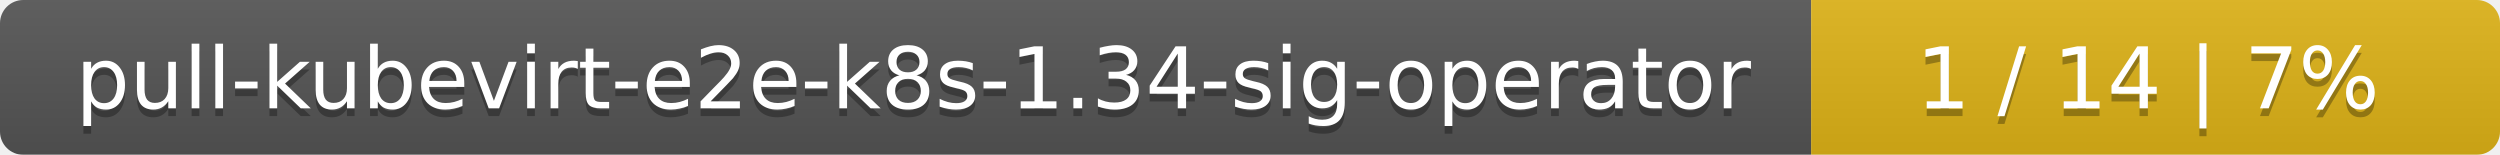
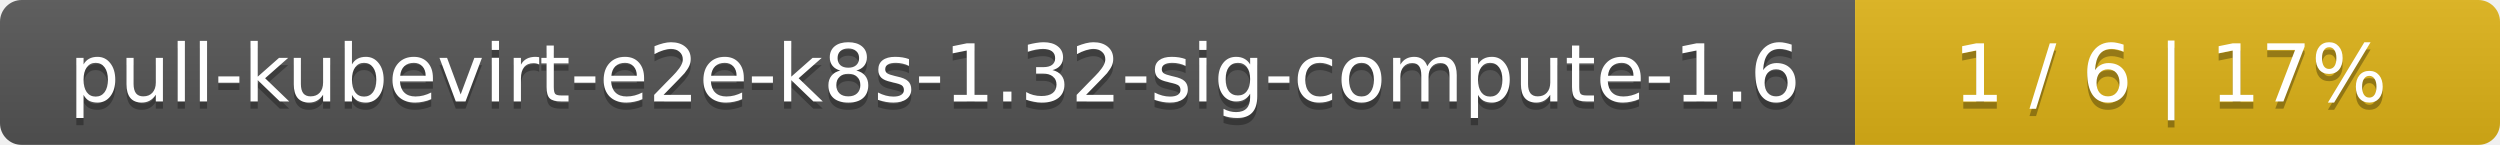
- <svg xmlns="http://www.w3.org/2000/svg" width="323" height="20">
+ <svg xmlns="http://www.w3.org/2000/svg" width="345" height="20">
  <linearGradient id="smooth" x2="0" y2="100%">
    <stop offset="0" stop-color="#bbb" stop-opacity=".1" />
    <stop offset="1" stop-opacity=".1" />
  </linearGradient>
  <mask id="round">
-     <rect width="323" height="20" rx="3" fill="#fff" />
+     <rect width="345" height="20" rx="3" fill="#fff" />
  </mask>
  <g mask="url(#round)">
-     <rect width="234" height="20" fill="#555" />
-     <rect x="234" width="89" height="20" fill="#dfb317" />
-     <rect width="323" height="20" fill="url(#smooth)" />
+     <rect width="256" height="20" fill="#555" />
+     <rect x="256" width="89" height="20" fill="#dfb317" />
+     <rect width="345" height="20" fill="url(#smooth)" />
  </g>
  <g fill="#fff" text-anchor="middle" font-family="DejaVu Sans,Verdana,Geneva,sans-serif" font-size="11">
-     <text x="118" y="15" fill="#010101" fill-opacity=".3">pull-kubevirt-e2e-k8s-1.34-sig-operator</text>
-     <text x="118" y="14">pull-kubevirt-e2e-k8s-1.34-sig-operator</text>
-     <text x="277.5" y="15" fill="#010101" fill-opacity=".3">1 / 14    |    7%</text>
-     <text x="277.5" y="14">1 / 14    |    7%</text>
+     <text x="129" y="15" fill="#010101" fill-opacity=".3">pull-kubevirt-e2e-k8s-1.32-sig-compute-1.6</text>
+     <text x="129" y="14">pull-kubevirt-e2e-k8s-1.32-sig-compute-1.6</text>
+     <text x="299.5" y="15" fill="#010101" fill-opacity=".3">1 / 6    |    17%</text>
+     <text x="299.5" y="14">1 / 6    |    17%</text>
  </g>
</svg>
